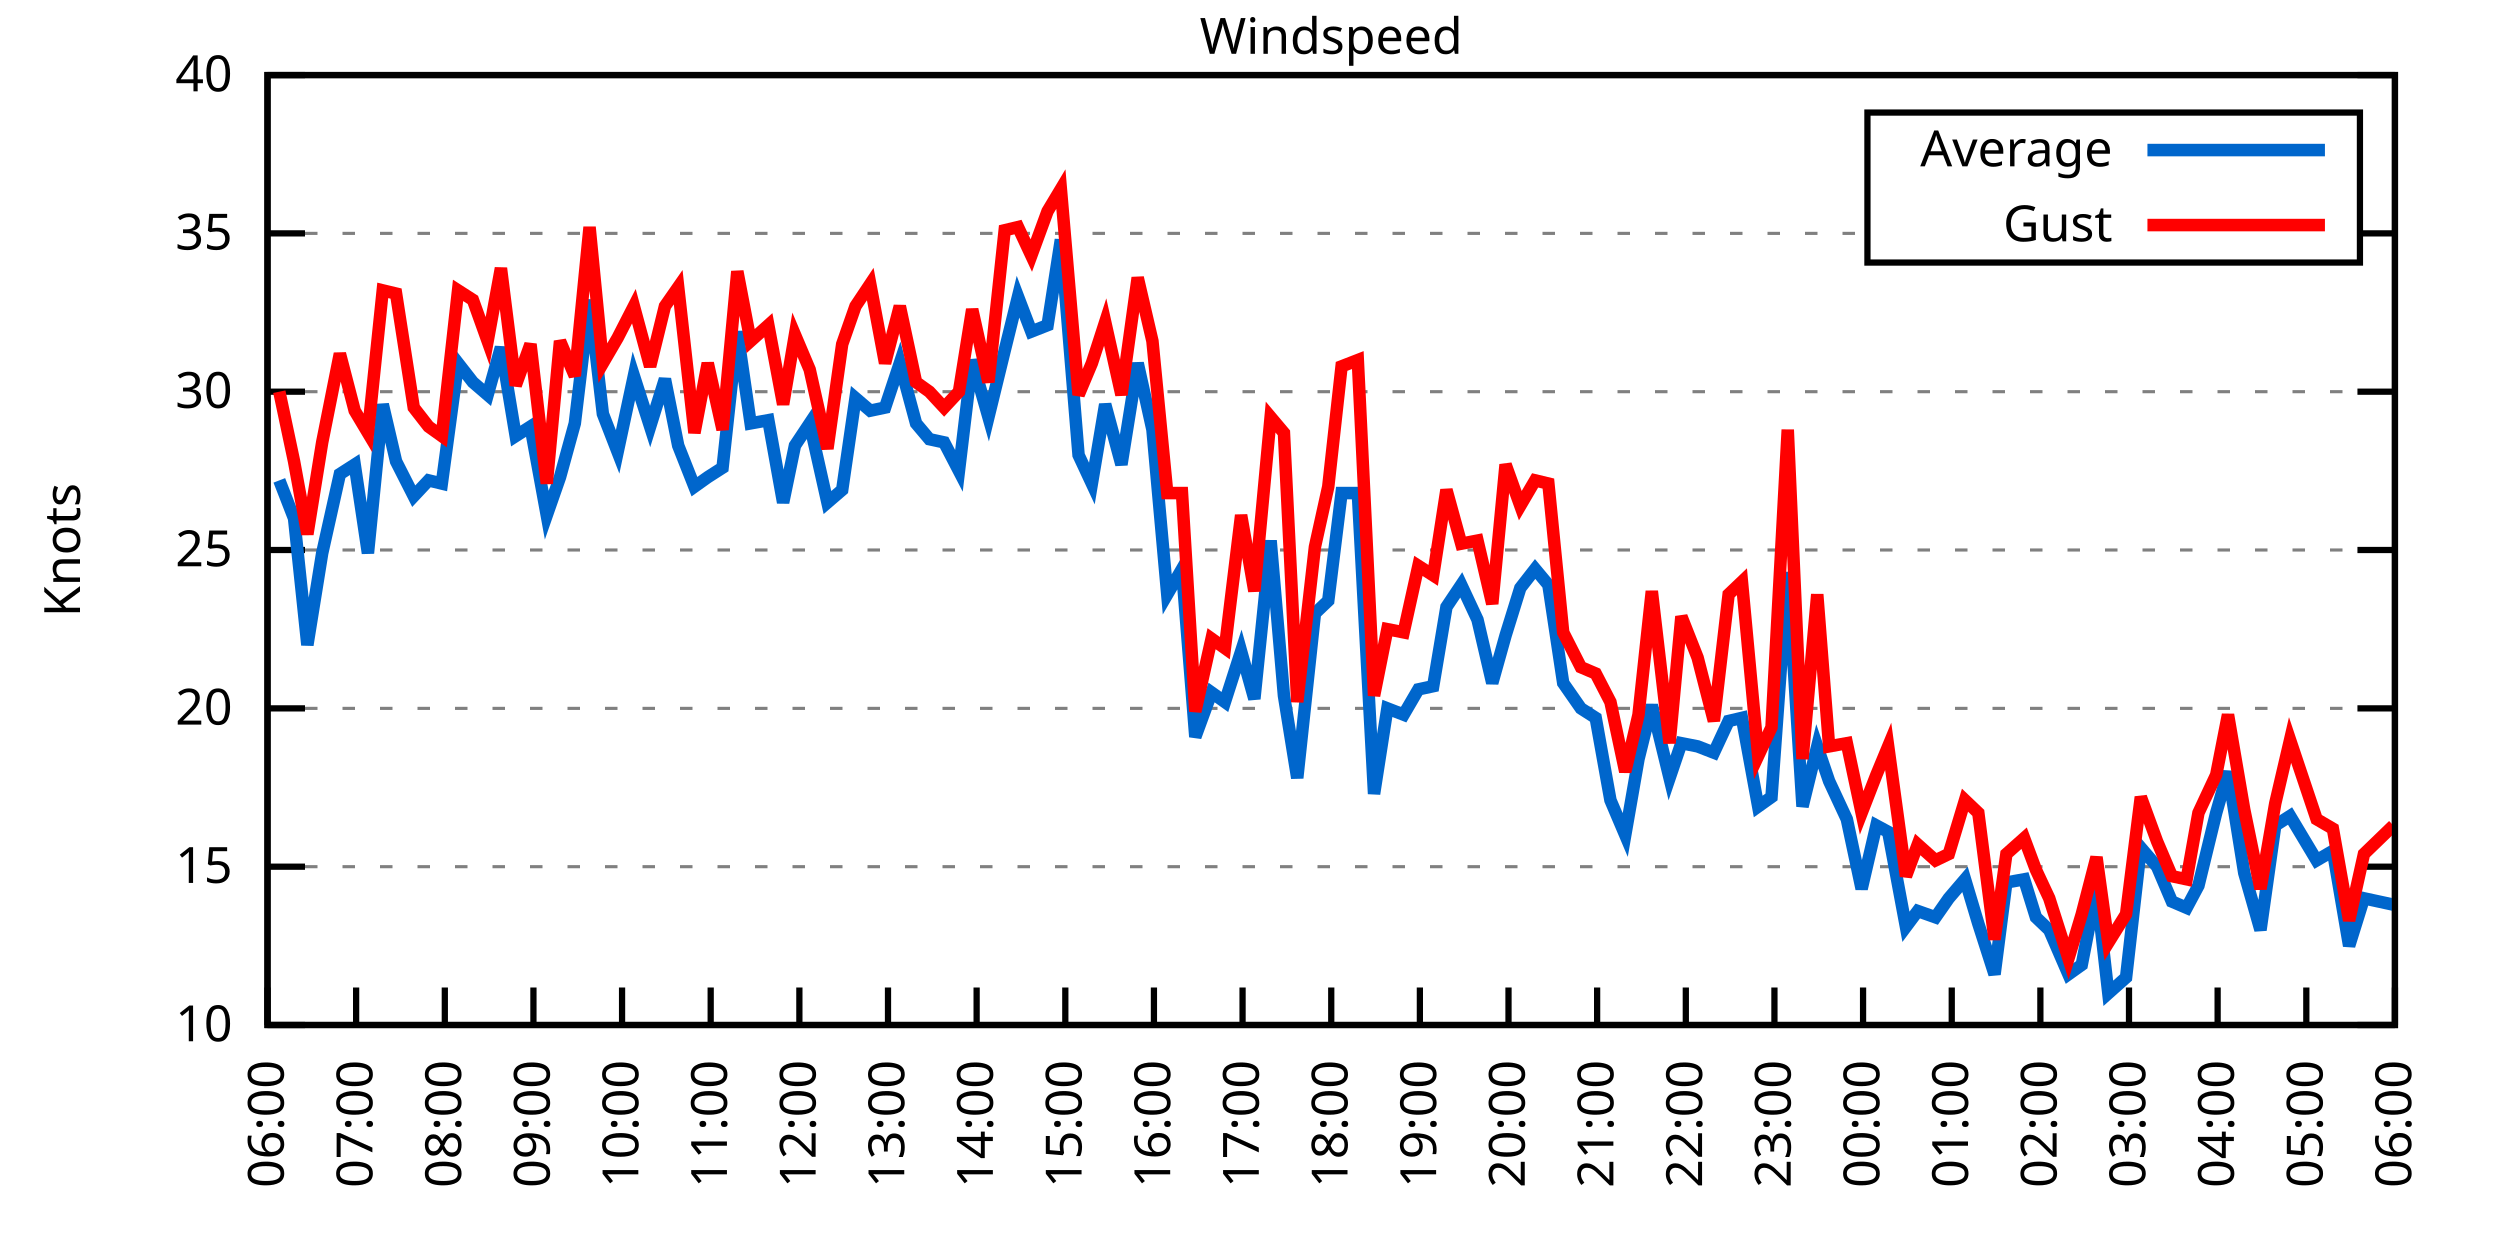
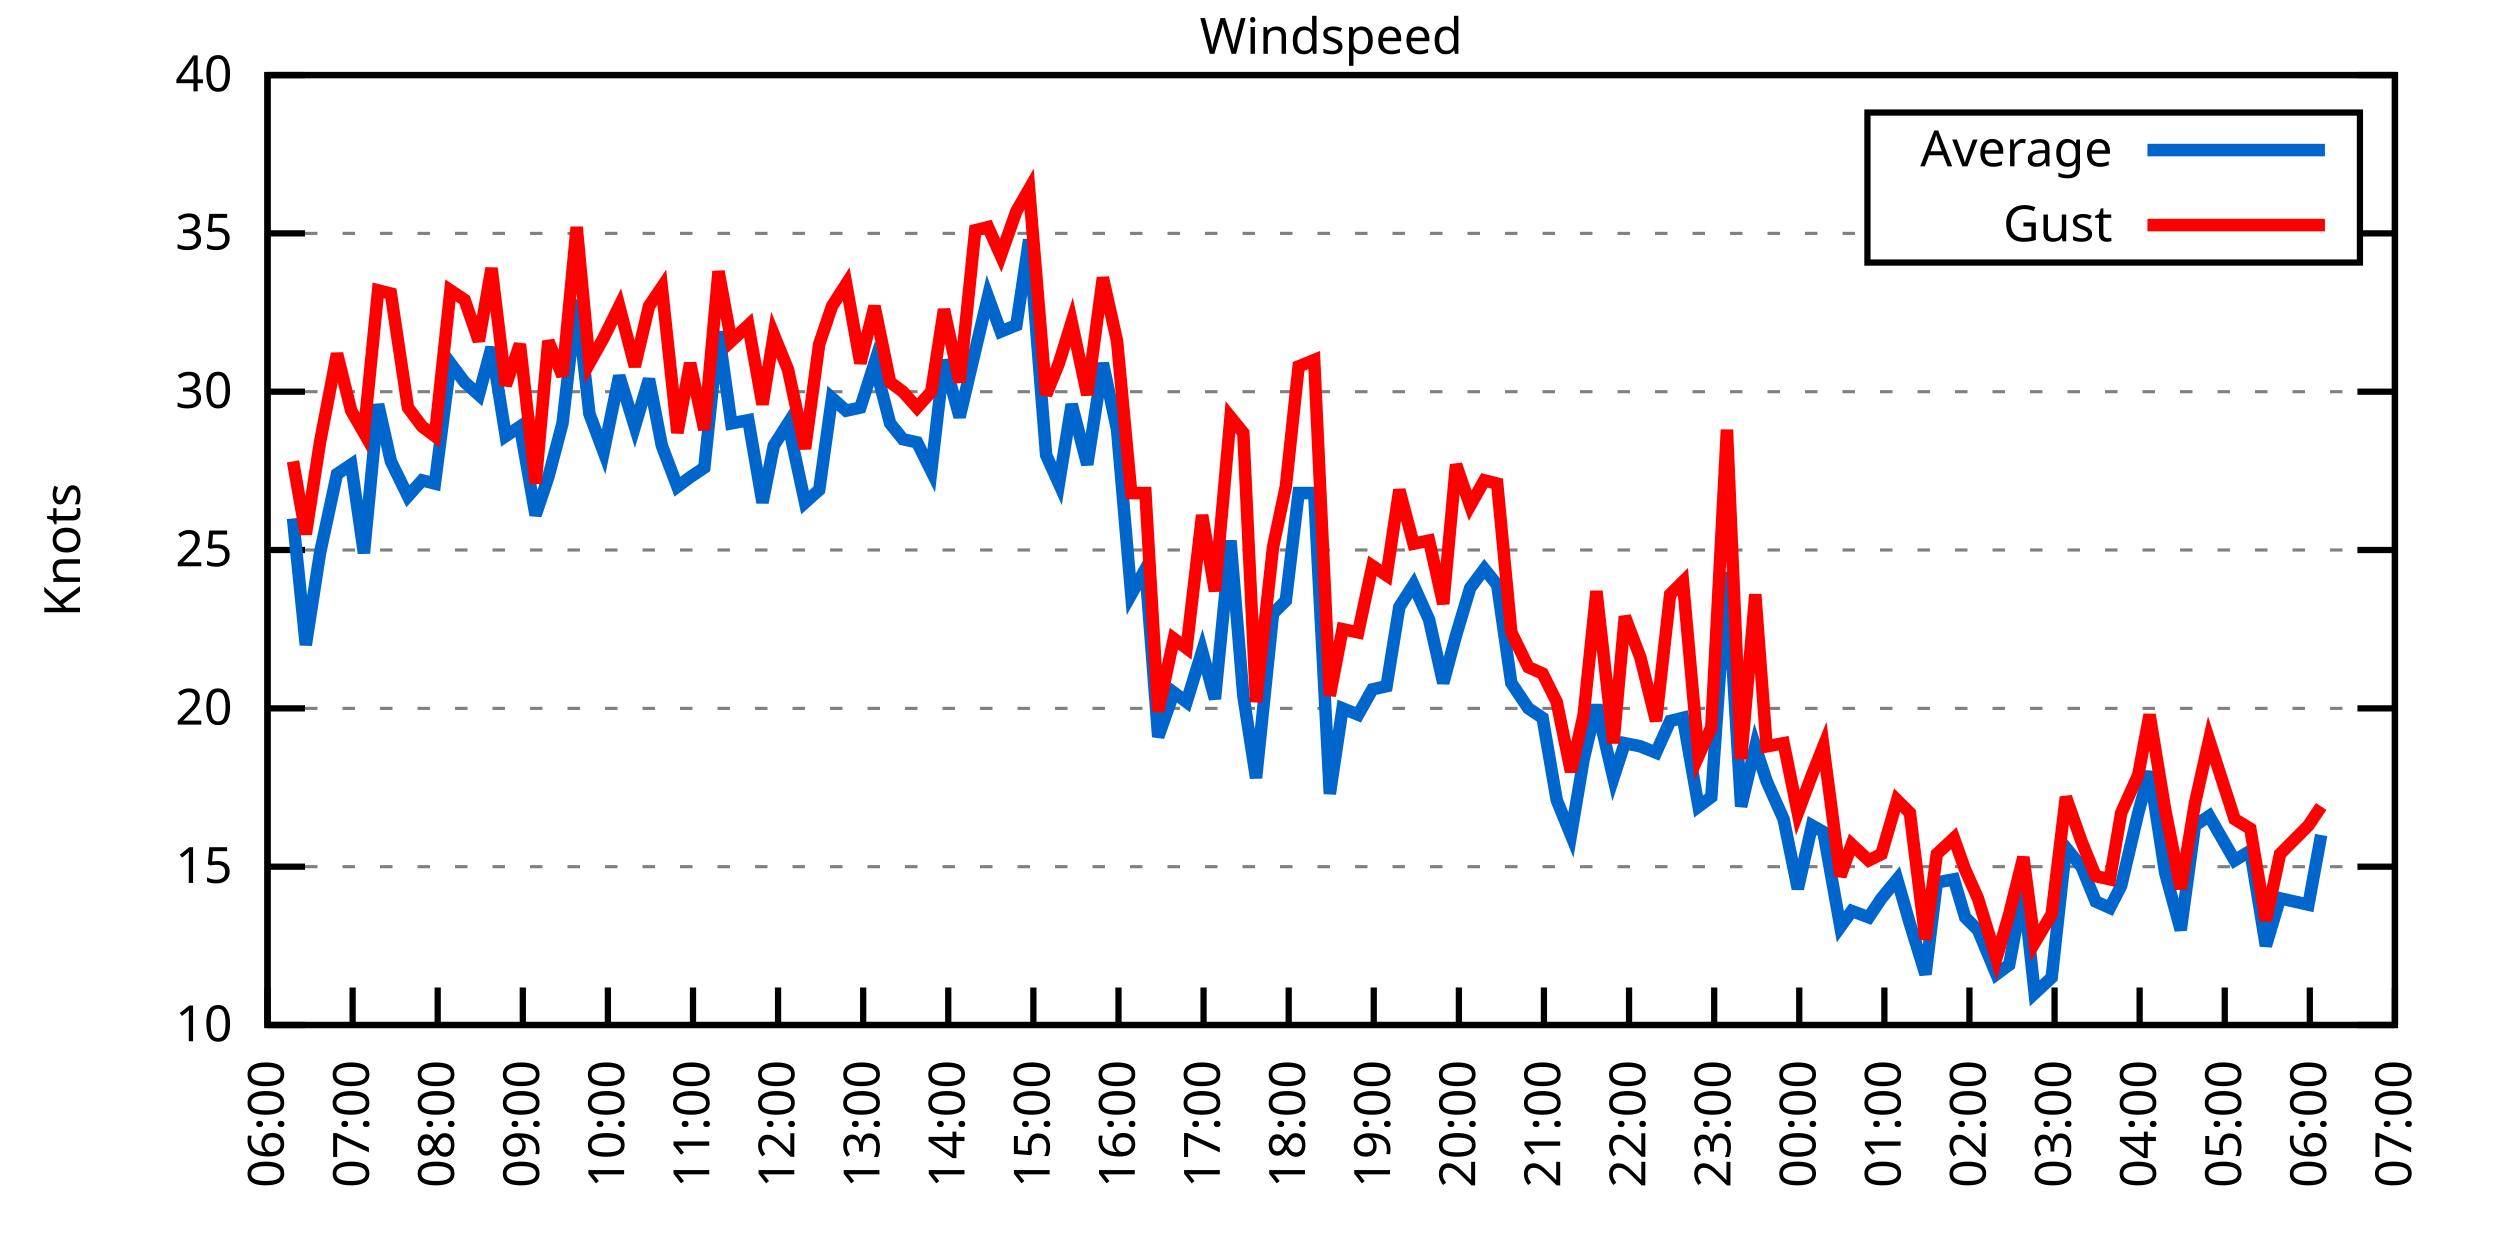
<svg xmlns="http://www.w3.org/2000/svg" xmlns:xlink="http://www.w3.org/1999/xlink" width="400" height="200" viewBox="0 0 400 200">
  <g id="gnuplot_canvas">
    <rect x="0" y="0" width="400" height="200" fill="none" />
    <defs>
      <circle id="gpDot" r="0.5" stroke-width="0.5" stroke="currentColor" />
      <path id="gpPt0" stroke-width="0.333" stroke="currentColor" d="M-1,0 h2 M0,-1 v2" />
      <path id="gpPt1" stroke-width="0.333" stroke="currentColor" d="M-1,-1 L1,1 M1,-1 L-1,1" />
      <path id="gpPt2" stroke-width="0.333" stroke="currentColor" d="M-1,0 L1,0 M0,-1 L0,1 M-1,-1 L1,1 M-1,1 L1,-1" />
      <rect id="gpPt3" stroke-width="0.333" stroke="currentColor" x="-1" y="-1" width="2" height="2" />
      <rect id="gpPt4" stroke-width="0.333" stroke="currentColor" fill="currentColor" x="-1" y="-1" width="2" height="2" />
      <circle id="gpPt5" stroke-width="0.333" stroke="currentColor" cx="0" cy="0" r="1" />
      <use xlink:href="#gpPt5" id="gpPt6" fill="currentColor" stroke="none" />
      <path id="gpPt7" stroke-width="0.333" stroke="currentColor" d="M0,-1.33 L-1.33,0.67 L1.33,0.67 z" />
      <use xlink:href="#gpPt7" id="gpPt8" fill="currentColor" stroke="none" />
      <use xlink:href="#gpPt7" id="gpPt9" stroke="currentColor" transform="rotate(180)" />
      <use xlink:href="#gpPt9" id="gpPt10" fill="currentColor" stroke="none" />
      <use xlink:href="#gpPt3" id="gpPt11" stroke="currentColor" transform="rotate(45)" />
      <use xlink:href="#gpPt11" id="gpPt12" fill="currentColor" stroke="none" />
      <path id="gpPt13" stroke-width="0.333" stroke="currentColor" d="M0,1.330 L1.265,0.411 L0.782,-1.067 L-0.782,-1.076 L-1.265,0.411 z" />
      <use xlink:href="#gpPt13" id="gpPt14" fill="currentColor" stroke="none" />
      <filter id="textbox" filterUnits="objectBoundingBox" x="0" y="0" height="1" width="1">
        <feFlood flood-color="white" flood-opacity="1" result="bgnd" />
        <feComposite in="SourceGraphic" in2="bgnd" operator="atop" />
      </filter>
      <filter id="greybox" filterUnits="objectBoundingBox" x="0" y="0" height="1" width="1">
        <feFlood flood-color="lightgrey" flood-opacity="1" result="grey" />
        <feComposite in="SourceGraphic" in2="grey" operator="atop" />
      </filter>
    </defs>
    <g fill="none" color="white" stroke="currentColor" stroke-width="1.00" stroke-linecap="butt" stroke-linejoin="miter">
</g>
    <g fill="none" color="black" stroke="currentColor" stroke-width="1.00" stroke-linecap="butt" stroke-linejoin="miter">
      <g stroke="none" shape-rendering="crispEdges">
        <polygon fill="rgb(255, 255, 255)" points="42.80,164.00 383.18,164.00 383.18,12.02 42.80,12.02 " />
      </g>
    </g>
    <g fill="none" color="black" stroke="currentColor" stroke-width="1.00" stroke-linecap="butt" stroke-linejoin="miter">
</g>
    <g fill="none" color="black" stroke="black" stroke-width="0.50" stroke-linecap="butt" stroke-linejoin="miter">
</g>
    <g fill="none" color="gray" stroke="currentColor" stroke-width="0.50" stroke-linecap="butt" stroke-linejoin="miter">
      <path stroke="gray" stroke-dasharray="2,4" class="gridline" d="M42.80,164.00 L383.19,164.00  " />
    </g>
    <g fill="none" color="gray" stroke="gray" stroke-width="1.00" stroke-linecap="butt" stroke-linejoin="miter">
</g>
    <g fill="none" color="black" stroke="currentColor" stroke-width="1.00" stroke-linecap="butt" stroke-linejoin="miter">
      <path stroke="black" d="M42.80,164.00 L48.80,164.00 M383.19,164.00 L377.19,164.00  " />
      <g transform="translate(37.20,166.60)" stroke="none" fill="black" font-family="Sans" font-size="8.00" text-anchor="end">
        <text>
          <tspan font-family="Sans"> 10</tspan>
        </text>
      </g>
    </g>
    <g fill="none" color="black" stroke="currentColor" stroke-width="1.00" stroke-linecap="butt" stroke-linejoin="miter">
</g>
    <g fill="none" color="black" stroke="black" stroke-width="0.50" stroke-linecap="butt" stroke-linejoin="miter">
</g>
    <g fill="none" color="gray" stroke="currentColor" stroke-width="0.50" stroke-linecap="butt" stroke-linejoin="miter">
      <path stroke="gray" stroke-dasharray="2,4" class="gridline" d="M42.80,138.67 L383.19,138.67  " />
    </g>
    <g fill="none" color="gray" stroke="gray" stroke-width="1.00" stroke-linecap="butt" stroke-linejoin="miter">
</g>
    <g fill="none" color="black" stroke="currentColor" stroke-width="1.00" stroke-linecap="butt" stroke-linejoin="miter">
      <path stroke="black" d="M42.80,138.67 L48.80,138.67 M383.19,138.67 L377.19,138.67  " />
      <g transform="translate(37.20,141.27)" stroke="none" fill="black" font-family="Sans" font-size="8.00" text-anchor="end">
        <text>
          <tspan font-family="Sans"> 15</tspan>
        </text>
      </g>
    </g>
    <g fill="none" color="black" stroke="currentColor" stroke-width="1.00" stroke-linecap="butt" stroke-linejoin="miter">
</g>
    <g fill="none" color="black" stroke="black" stroke-width="0.50" stroke-linecap="butt" stroke-linejoin="miter">
</g>
    <g fill="none" color="gray" stroke="currentColor" stroke-width="0.50" stroke-linecap="butt" stroke-linejoin="miter">
      <path stroke="gray" stroke-dasharray="2,4" class="gridline" d="M42.80,113.34 L383.19,113.34  " />
    </g>
    <g fill="none" color="gray" stroke="gray" stroke-width="1.00" stroke-linecap="butt" stroke-linejoin="miter">
</g>
    <g fill="none" color="black" stroke="currentColor" stroke-width="1.00" stroke-linecap="butt" stroke-linejoin="miter">
      <path stroke="black" d="M42.80,113.34 L48.80,113.34 M383.19,113.34 L377.19,113.34  " />
      <g transform="translate(37.20,115.94)" stroke="none" fill="black" font-family="Sans" font-size="8.00" text-anchor="end">
        <text>
          <tspan font-family="Sans"> 20</tspan>
        </text>
      </g>
    </g>
    <g fill="none" color="black" stroke="currentColor" stroke-width="1.00" stroke-linecap="butt" stroke-linejoin="miter">
</g>
    <g fill="none" color="black" stroke="black" stroke-width="0.50" stroke-linecap="butt" stroke-linejoin="miter">
</g>
    <g fill="none" color="gray" stroke="currentColor" stroke-width="0.50" stroke-linecap="butt" stroke-linejoin="miter">
      <path stroke="gray" stroke-dasharray="2,4" class="gridline" d="M42.80,88.00 L383.19,88.00  " />
    </g>
    <g fill="none" color="gray" stroke="gray" stroke-width="1.00" stroke-linecap="butt" stroke-linejoin="miter">
</g>
    <g fill="none" color="black" stroke="currentColor" stroke-width="1.00" stroke-linecap="butt" stroke-linejoin="miter">
      <path stroke="black" d="M42.80,88.00 L48.80,88.00 M383.19,88.00 L377.19,88.00  " />
      <g transform="translate(37.20,90.60)" stroke="none" fill="black" font-family="Sans" font-size="8.00" text-anchor="end">
        <text>
          <tspan font-family="Sans"> 25</tspan>
        </text>
      </g>
    </g>
    <g fill="none" color="black" stroke="currentColor" stroke-width="1.00" stroke-linecap="butt" stroke-linejoin="miter">
</g>
    <g fill="none" color="black" stroke="black" stroke-width="0.50" stroke-linecap="butt" stroke-linejoin="miter">
</g>
    <g fill="none" color="gray" stroke="currentColor" stroke-width="0.50" stroke-linecap="butt" stroke-linejoin="miter">
      <path stroke="gray" stroke-dasharray="2,4" class="gridline" d="M42.80,62.67 L383.19,62.67  " />
    </g>
    <g fill="none" color="gray" stroke="gray" stroke-width="1.00" stroke-linecap="butt" stroke-linejoin="miter">
</g>
    <g fill="none" color="black" stroke="currentColor" stroke-width="1.00" stroke-linecap="butt" stroke-linejoin="miter">
      <path stroke="black" d="M42.80,62.67 L48.80,62.67 M383.19,62.67 L377.19,62.67  " />
      <g transform="translate(37.20,65.27)" stroke="none" fill="black" font-family="Sans" font-size="8.00" text-anchor="end">
        <text>
          <tspan font-family="Sans"> 30</tspan>
        </text>
      </g>
    </g>
    <g fill="none" color="black" stroke="currentColor" stroke-width="1.00" stroke-linecap="butt" stroke-linejoin="miter">
</g>
    <g fill="none" color="black" stroke="black" stroke-width="0.50" stroke-linecap="butt" stroke-linejoin="miter">
</g>
    <g fill="none" color="gray" stroke="currentColor" stroke-width="0.50" stroke-linecap="butt" stroke-linejoin="miter">
      <path stroke="gray" stroke-dasharray="2,4" class="gridline" d="M42.80,37.34 L298.79,37.34 M377.59,37.34 L383.19,37.34  " />
    </g>
    <g fill="none" color="gray" stroke="gray" stroke-width="1.00" stroke-linecap="butt" stroke-linejoin="miter">
</g>
    <g fill="none" color="black" stroke="currentColor" stroke-width="1.00" stroke-linecap="butt" stroke-linejoin="miter">
      <path stroke="black" d="M42.80,37.34 L48.80,37.34 M383.19,37.34 L377.19,37.34  " />
      <g transform="translate(37.20,39.94)" stroke="none" fill="black" font-family="Sans" font-size="8.00" text-anchor="end">
        <text>
          <tspan font-family="Sans"> 35</tspan>
        </text>
      </g>
    </g>
    <g fill="none" color="black" stroke="currentColor" stroke-width="1.00" stroke-linecap="butt" stroke-linejoin="miter">
</g>
    <g fill="none" color="black" stroke="black" stroke-width="0.50" stroke-linecap="butt" stroke-linejoin="miter">
</g>
    <g fill="none" color="gray" stroke="currentColor" stroke-width="0.50" stroke-linecap="butt" stroke-linejoin="miter">
      <path stroke="gray" stroke-dasharray="2,4" class="gridline" d="M42.80,12.01 L383.19,12.01  " />
    </g>
    <g fill="none" color="gray" stroke="gray" stroke-width="1.00" stroke-linecap="butt" stroke-linejoin="miter">
</g>
    <g fill="none" color="black" stroke="currentColor" stroke-width="1.00" stroke-linecap="butt" stroke-linejoin="miter">
      <path stroke="black" d="M42.80,12.01 L48.80,12.01 M383.19,12.01 L377.19,12.01  " />
      <g transform="translate(37.20,14.61)" stroke="none" fill="black" font-family="Sans" font-size="8.00" text-anchor="end">
        <text>
          <tspan font-family="Sans"> 40</tspan>
        </text>
      </g>
    </g>
    <g fill="none" color="black" stroke="currentColor" stroke-width="1.00" stroke-linecap="butt" stroke-linejoin="miter">
      <path stroke="black" d="M42.80,164.00 L42.80,158.00  " />
      <g transform="translate(45.40,169.60) rotate(270.00)" stroke="none" fill="black" font-family="Sans" font-size="8.00" text-anchor="end">
        <text>
          <tspan font-family="Sans">06:00</tspan>
        </text>
      </g>
    </g>
    <g fill="none" color="black" stroke="currentColor" stroke-width="1.00" stroke-linecap="butt" stroke-linejoin="miter">
-       <path stroke="black" d="M56.98,164.00 L56.98,158.00  " />
-       <g transform="translate(59.58,169.60) rotate(270.00)" stroke="none" fill="black" font-family="Sans" font-size="8.00" text-anchor="end">
+       <path stroke="black" d="M56.42,164.00 L56.42,158.00  " />
+       <g transform="translate(59.02,169.60) rotate(270.00)" stroke="none" fill="black" font-family="Sans" font-size="8.00" text-anchor="end">
        <text>
          <tspan font-family="Sans">07:00</tspan>
        </text>
      </g>
    </g>
    <g fill="none" color="black" stroke="currentColor" stroke-width="1.00" stroke-linecap="butt" stroke-linejoin="miter">
-       <path stroke="black" d="M71.17,164.00 L71.17,158.00  " />
-       <g transform="translate(73.77,169.60) rotate(270.00)" stroke="none" fill="black" font-family="Sans" font-size="8.00" text-anchor="end">
+       <path stroke="black" d="M70.03,164.00 L70.03,158.00  " />
+       <g transform="translate(72.63,169.60) rotate(270.00)" stroke="none" fill="black" font-family="Sans" font-size="8.00" text-anchor="end">
        <text>
          <tspan font-family="Sans">08:00</tspan>
        </text>
      </g>
    </g>
    <g fill="none" color="black" stroke="currentColor" stroke-width="1.00" stroke-linecap="butt" stroke-linejoin="miter">
-       <path stroke="black" d="M85.35,164.00 L85.35,158.00  " />
-       <g transform="translate(87.95,169.60) rotate(270.00)" stroke="none" fill="black" font-family="Sans" font-size="8.00" text-anchor="end">
+       <path stroke="black" d="M83.65,164.00 L83.65,158.00  " />
+       <g transform="translate(86.25,169.60) rotate(270.00)" stroke="none" fill="black" font-family="Sans" font-size="8.00" text-anchor="end">
        <text>
          <tspan font-family="Sans">09:00</tspan>
        </text>
      </g>
    </g>
    <g fill="none" color="black" stroke="currentColor" stroke-width="1.00" stroke-linecap="butt" stroke-linejoin="miter">
-       <path stroke="black" d="M99.53,164.00 L99.53,158.00  " />
-       <g transform="translate(102.13,169.60) rotate(270.00)" stroke="none" fill="black" font-family="Sans" font-size="8.00" text-anchor="end">
+       <path stroke="black" d="M97.26,164.00 L97.26,158.00  " />
+       <g transform="translate(99.86,169.60) rotate(270.00)" stroke="none" fill="black" font-family="Sans" font-size="8.00" text-anchor="end">
        <text>
          <tspan font-family="Sans">10:00</tspan>
        </text>
      </g>
    </g>
    <g fill="none" color="black" stroke="currentColor" stroke-width="1.00" stroke-linecap="butt" stroke-linejoin="miter">
-       <path stroke="black" d="M113.71,164.00 L113.71,158.00  " />
-       <g transform="translate(116.31,169.60) rotate(270.00)" stroke="none" fill="black" font-family="Sans" font-size="8.00" text-anchor="end">
+       <path stroke="black" d="M110.88,164.00 L110.88,158.00  " />
+       <g transform="translate(113.48,169.60) rotate(270.00)" stroke="none" fill="black" font-family="Sans" font-size="8.00" text-anchor="end">
        <text>
          <tspan font-family="Sans">11:00</tspan>
        </text>
      </g>
    </g>
    <g fill="none" color="black" stroke="currentColor" stroke-width="1.00" stroke-linecap="butt" stroke-linejoin="miter">
-       <path stroke="black" d="M127.90,164.00 L127.90,158.00  " />
-       <g transform="translate(130.50,169.60) rotate(270.00)" stroke="none" fill="black" font-family="Sans" font-size="8.00" text-anchor="end">
+       <path stroke="black" d="M124.49,164.00 L124.49,158.00  " />
+       <g transform="translate(127.09,169.60) rotate(270.00)" stroke="none" fill="black" font-family="Sans" font-size="8.00" text-anchor="end">
        <text>
          <tspan font-family="Sans">12:00</tspan>
        </text>
      </g>
    </g>
    <g fill="none" color="black" stroke="currentColor" stroke-width="1.00" stroke-linecap="butt" stroke-linejoin="miter">
-       <path stroke="black" d="M142.08,164.00 L142.08,158.00  " />
-       <g transform="translate(144.68,169.60) rotate(270.00)" stroke="none" fill="black" font-family="Sans" font-size="8.00" text-anchor="end">
+       <path stroke="black" d="M138.11,164.00 L138.11,158.00  " />
+       <g transform="translate(140.71,169.60) rotate(270.00)" stroke="none" fill="black" font-family="Sans" font-size="8.00" text-anchor="end">
        <text>
          <tspan font-family="Sans">13:00</tspan>
        </text>
      </g>
    </g>
    <g fill="none" color="black" stroke="currentColor" stroke-width="1.00" stroke-linecap="butt" stroke-linejoin="miter">
-       <path stroke="black" d="M156.26,164.00 L156.26,158.00  " />
-       <g transform="translate(158.86,169.60) rotate(270.00)" stroke="none" fill="black" font-family="Sans" font-size="8.00" text-anchor="end">
+       <path stroke="black" d="M151.72,164.00 L151.72,158.00  " />
+       <g transform="translate(154.32,169.60) rotate(270.00)" stroke="none" fill="black" font-family="Sans" font-size="8.00" text-anchor="end">
        <text>
          <tspan font-family="Sans">14:00</tspan>
        </text>
      </g>
    </g>
    <g fill="none" color="black" stroke="currentColor" stroke-width="1.00" stroke-linecap="butt" stroke-linejoin="miter">
-       <path stroke="black" d="M170.45,164.00 L170.45,158.00  " />
-       <g transform="translate(173.05,169.60) rotate(270.00)" stroke="none" fill="black" font-family="Sans" font-size="8.00" text-anchor="end">
+       <path stroke="black" d="M165.34,164.00 L165.34,158.00  " />
+       <g transform="translate(167.94,169.60) rotate(270.00)" stroke="none" fill="black" font-family="Sans" font-size="8.00" text-anchor="end">
        <text>
          <tspan font-family="Sans">15:00</tspan>
        </text>
      </g>
    </g>
    <g fill="none" color="black" stroke="currentColor" stroke-width="1.00" stroke-linecap="butt" stroke-linejoin="miter">
-       <path stroke="black" d="M184.63,164.00 L184.63,158.00  " />
-       <g transform="translate(187.23,169.60) rotate(270.00)" stroke="none" fill="black" font-family="Sans" font-size="8.00" text-anchor="end">
+       <path stroke="black" d="M178.96,164.00 L178.96,158.00  " />
+       <g transform="translate(181.56,169.60) rotate(270.00)" stroke="none" fill="black" font-family="Sans" font-size="8.00" text-anchor="end">
        <text>
          <tspan font-family="Sans">16:00</tspan>
        </text>
      </g>
    </g>
    <g fill="none" color="black" stroke="currentColor" stroke-width="1.00" stroke-linecap="butt" stroke-linejoin="miter">
-       <path stroke="black" d="M198.81,164.00 L198.81,158.00  " />
-       <g transform="translate(201.41,169.60) rotate(270.00)" stroke="none" fill="black" font-family="Sans" font-size="8.00" text-anchor="end">
+       <path stroke="black" d="M192.57,164.00 L192.57,158.00  " />
+       <g transform="translate(195.17,169.60) rotate(270.00)" stroke="none" fill="black" font-family="Sans" font-size="8.00" text-anchor="end">
        <text>
          <tspan font-family="Sans">17:00</tspan>
        </text>
      </g>
    </g>
    <g fill="none" color="black" stroke="currentColor" stroke-width="1.00" stroke-linecap="butt" stroke-linejoin="miter">
-       <path stroke="black" d="M213.00,164.00 L213.00,158.00  " />
-       <g transform="translate(215.60,169.60) rotate(270.00)" stroke="none" fill="black" font-family="Sans" font-size="8.00" text-anchor="end">
+       <path stroke="black" d="M206.19,164.00 L206.19,158.00  " />
+       <g transform="translate(208.79,169.60) rotate(270.00)" stroke="none" fill="black" font-family="Sans" font-size="8.00" text-anchor="end">
        <text>
          <tspan font-family="Sans">18:00</tspan>
        </text>
      </g>
    </g>
    <g fill="none" color="black" stroke="currentColor" stroke-width="1.00" stroke-linecap="butt" stroke-linejoin="miter">
-       <path stroke="black" d="M227.18,164.00 L227.18,158.00  " />
-       <g transform="translate(229.78,169.60) rotate(270.00)" stroke="none" fill="black" font-family="Sans" font-size="8.00" text-anchor="end">
+       <path stroke="black" d="M219.80,164.00 L219.80,158.00  " />
+       <g transform="translate(222.40,169.60) rotate(270.00)" stroke="none" fill="black" font-family="Sans" font-size="8.00" text-anchor="end">
        <text>
          <tspan font-family="Sans">19:00</tspan>
        </text>
      </g>
    </g>
    <g fill="none" color="black" stroke="currentColor" stroke-width="1.00" stroke-linecap="butt" stroke-linejoin="miter">
-       <path stroke="black" d="M241.36,164.00 L241.36,158.00  " />
-       <g transform="translate(243.96,169.60) rotate(270.00)" stroke="none" fill="black" font-family="Sans" font-size="8.00" text-anchor="end">
+       <path stroke="black" d="M233.42,164.00 L233.42,158.00  " />
+       <g transform="translate(236.02,169.60) rotate(270.00)" stroke="none" fill="black" font-family="Sans" font-size="8.00" text-anchor="end">
        <text>
          <tspan font-family="Sans">20:00</tspan>
        </text>
      </g>
    </g>
    <g fill="none" color="black" stroke="currentColor" stroke-width="1.00" stroke-linecap="butt" stroke-linejoin="miter">
-       <path stroke="black" d="M255.54,164.00 L255.54,158.00  " />
-       <g transform="translate(258.14,169.60) rotate(270.00)" stroke="none" fill="black" font-family="Sans" font-size="8.00" text-anchor="end">
+       <path stroke="black" d="M247.03,164.00 L247.03,158.00  " />
+       <g transform="translate(249.63,169.60) rotate(270.00)" stroke="none" fill="black" font-family="Sans" font-size="8.00" text-anchor="end">
        <text>
          <tspan font-family="Sans">21:00</tspan>
        </text>
      </g>
    </g>
    <g fill="none" color="black" stroke="currentColor" stroke-width="1.00" stroke-linecap="butt" stroke-linejoin="miter">
-       <path stroke="black" d="M269.73,164.00 L269.73,158.00  " />
-       <g transform="translate(272.33,169.60) rotate(270.00)" stroke="none" fill="black" font-family="Sans" font-size="8.00" text-anchor="end">
+       <path stroke="black" d="M260.65,164.00 L260.65,158.00  " />
+       <g transform="translate(263.25,169.60) rotate(270.00)" stroke="none" fill="black" font-family="Sans" font-size="8.00" text-anchor="end">
        <text>
          <tspan font-family="Sans">22:00</tspan>
        </text>
      </g>
    </g>
    <g fill="none" color="black" stroke="currentColor" stroke-width="1.00" stroke-linecap="butt" stroke-linejoin="miter">
-       <path stroke="black" d="M283.91,164.00 L283.91,158.00  " />
-       <g transform="translate(286.51,169.60) rotate(270.00)" stroke="none" fill="black" font-family="Sans" font-size="8.00" text-anchor="end">
+       <path stroke="black" d="M274.27,164.00 L274.27,158.00  " />
+       <g transform="translate(276.87,169.60) rotate(270.00)" stroke="none" fill="black" font-family="Sans" font-size="8.00" text-anchor="end">
        <text>
          <tspan font-family="Sans">23:00</tspan>
        </text>
      </g>
    </g>
    <g fill="none" color="black" stroke="currentColor" stroke-width="1.00" stroke-linecap="butt" stroke-linejoin="miter">
-       <path stroke="black" d="M298.09,164.00 L298.09,158.00  " />
-       <g transform="translate(300.69,169.60) rotate(270.00)" stroke="none" fill="black" font-family="Sans" font-size="8.00" text-anchor="end">
+       <path stroke="black" d="M287.88,164.00 L287.88,158.00  " />
+       <g transform="translate(290.48,169.60) rotate(270.00)" stroke="none" fill="black" font-family="Sans" font-size="8.00" text-anchor="end">
        <text>
          <tspan font-family="Sans">00:00</tspan>
        </text>
      </g>
    </g>
    <g fill="none" color="black" stroke="currentColor" stroke-width="1.00" stroke-linecap="butt" stroke-linejoin="miter">
-       <path stroke="black" d="M312.28,164.00 L312.28,158.00  " />
-       <g transform="translate(314.88,169.60) rotate(270.00)" stroke="none" fill="black" font-family="Sans" font-size="8.00" text-anchor="end">
+       <path stroke="black" d="M301.50,164.00 L301.50,158.00  " />
+       <g transform="translate(304.10,169.60) rotate(270.00)" stroke="none" fill="black" font-family="Sans" font-size="8.00" text-anchor="end">
        <text>
          <tspan font-family="Sans">01:00</tspan>
        </text>
      </g>
    </g>
    <g fill="none" color="black" stroke="currentColor" stroke-width="1.00" stroke-linecap="butt" stroke-linejoin="miter">
-       <path stroke="black" d="M326.46,164.00 L326.46,158.00  " />
-       <g transform="translate(329.06,169.60) rotate(270.00)" stroke="none" fill="black" font-family="Sans" font-size="8.00" text-anchor="end">
+       <path stroke="black" d="M315.11,164.00 L315.11,158.00  " />
+       <g transform="translate(317.71,169.60) rotate(270.00)" stroke="none" fill="black" font-family="Sans" font-size="8.00" text-anchor="end">
        <text>
          <tspan font-family="Sans">02:00</tspan>
        </text>
      </g>
    </g>
    <g fill="none" color="black" stroke="currentColor" stroke-width="1.00" stroke-linecap="butt" stroke-linejoin="miter">
-       <path stroke="black" d="M340.64,164.00 L340.64,158.00  " />
-       <g transform="translate(343.24,169.60) rotate(270.00)" stroke="none" fill="black" font-family="Sans" font-size="8.00" text-anchor="end">
+       <path stroke="black" d="M328.73,164.00 L328.73,158.00  " />
+       <g transform="translate(331.33,169.60) rotate(270.00)" stroke="none" fill="black" font-family="Sans" font-size="8.00" text-anchor="end">
        <text>
          <tspan font-family="Sans">03:00</tspan>
        </text>
      </g>
    </g>
    <g fill="none" color="black" stroke="currentColor" stroke-width="1.00" stroke-linecap="butt" stroke-linejoin="miter">
-       <path stroke="black" d="M354.82,164.00 L354.82,158.00  " />
-       <g transform="translate(357.42,169.60) rotate(270.00)" stroke="none" fill="black" font-family="Sans" font-size="8.00" text-anchor="end">
+       <path stroke="black" d="M342.34,164.00 L342.34,158.00  " />
+       <g transform="translate(344.94,169.60) rotate(270.00)" stroke="none" fill="black" font-family="Sans" font-size="8.00" text-anchor="end">
        <text>
          <tspan font-family="Sans">04:00</tspan>
        </text>
      </g>
    </g>
    <g fill="none" color="black" stroke="currentColor" stroke-width="1.00" stroke-linecap="butt" stroke-linejoin="miter">
-       <path stroke="black" d="M369.01,164.00 L369.01,158.00  " />
-       <g transform="translate(371.61,169.60) rotate(270.00)" stroke="none" fill="black" font-family="Sans" font-size="8.00" text-anchor="end">
+       <path stroke="black" d="M355.96,164.00 L355.96,158.00  " />
+       <g transform="translate(358.56,169.60) rotate(270.00)" stroke="none" fill="black" font-family="Sans" font-size="8.00" text-anchor="end">
        <text>
          <tspan font-family="Sans">05:00</tspan>
+         </text>
+       </g>
+     </g>
+     <g fill="none" color="black" stroke="currentColor" stroke-width="1.00" stroke-linecap="butt" stroke-linejoin="miter">
+       <path stroke="black" d="M369.57,164.00 L369.57,158.00  " />
+       <g transform="translate(372.17,169.60) rotate(270.00)" stroke="none" fill="black" font-family="Sans" font-size="8.00" text-anchor="end">
+         <text>
+           <tspan font-family="Sans">06:00</tspan>
        </text>
      </g>
    </g>
    <g fill="none" color="black" stroke="currentColor" stroke-width="1.00" stroke-linecap="butt" stroke-linejoin="miter">
      <path stroke="black" d="M383.19,164.00 L383.19,158.00  " />
      <g transform="translate(385.79,169.60) rotate(270.00)" stroke="none" fill="black" font-family="Sans" font-size="8.00" text-anchor="end">
        <text>
-           <tspan font-family="Sans">06:00</tspan>
+           <tspan font-family="Sans">07:00</tspan>
        </text>
      </g>
    </g>
    <g fill="none" color="black" stroke="currentColor" stroke-width="1.00" stroke-linecap="butt" stroke-linejoin="miter">
</g>
    <g fill="none" color="black" stroke="currentColor" stroke-width="1.00" stroke-linecap="butt" stroke-linejoin="miter">
      <path stroke="black" d="M42.80,12.01 L42.80,164.00 L383.19,164.00 L383.19,12.01 L42.80,12.01 Z  " />
    </g>
    <g fill="none" color="black" stroke="currentColor" stroke-width="1.00" stroke-linecap="butt" stroke-linejoin="miter">
</g>
    <g fill="none" color="black" stroke="currentColor" stroke-width="1.00" stroke-linecap="butt" stroke-linejoin="miter">
      <path stroke="black" d="M298.79,42.01 L298.79,18.01 L377.59,18.01 L377.59,42.01 L298.79,42.01 Z  " />
    </g>
    <g id="Windspeed_plot_1">
      <g fill="none" color="white" stroke="black" stroke-width="2.00" stroke-linecap="butt" stroke-linejoin="miter">
</g>
      <g fill="none" color="black" stroke="currentColor" stroke-width="2.00" stroke-linecap="butt" stroke-linejoin="miter">
        <g transform="translate(337.99,26.61)" stroke="none" fill="black" font-family="Sans" font-size="8.00" text-anchor="end">
          <text>
            <tspan font-family="Sans">Average</tspan>
          </text>
        </g>
      </g>
      <g fill="none" color="black" stroke="currentColor" stroke-width="2.00" stroke-linecap="butt" stroke-linejoin="miter">
-         <path stroke="rgb(  0, 102, 204)" d="M343.59,24.01 L371.99,24.01 M44.69,76.86 L47.05,82.94 L49.18,103.20 L51.55,88.51 L54.38,75.85 L56.75,74.33   L58.87,88.51 L61.24,64.70 L63.37,73.82 L66.20,79.39 L68.57,76.86 L70.69,77.37 L73.29,58.11 L75.66,61.15   L78.02,63.18 L80.15,55.58 L82.51,69.77 L84.88,68.25 L87.48,82.43 L89.60,76.35 L91.97,67.74 L94.33,47.98   L96.46,66.22 L98.82,72.30 L101.42,60.14 L104.02,68.25 L106.39,60.65 L108.51,71.29 L111.11,77.87 L113.24,76.35   L115.61,74.83 L117.97,53.05 L120.10,67.74 L122.93,67.23 L125.30,80.41 L127.19,71.29 L129.55,67.74 L132.39,80.41   L134.75,78.38 L136.88,63.69 L139.24,65.71 L141.61,65.21 L143.97,58.11 L146.57,67.74 L148.70,70.27 L151.06,70.78   L153.43,75.34 L155.55,57.61 L158.15,66.73 L160.75,56.09 L162.88,47.47 L165.01,53.05 L167.61,52.03 L169.74,38.35   L172.57,72.81 L174.70,77.37 L176.83,64.70 L179.43,74.33 L182.03,58.11 L184.39,68.75 L186.76,95.10 L189.12,91.04   L191.25,117.90 L193.85,110.80 L195.98,112.32 L198.58,104.22 L200.70,111.82 L203.30,86.49 L205.43,111.31 L207.56,124.48   L210.39,98.14 L212.52,96.11 L214.65,78.89 L217.25,78.89 L219.85,127.02 L221.98,113.34 L224.58,114.35 L226.94,110.30   L229.31,109.79 L231.43,97.12 L233.80,93.58 L236.40,99.15 L238.76,109.28 L240.89,101.68 L243.25,94.08 L245.62,91.04   L247.74,93.58 L250.11,109.28 L252.94,113.34 L255.31,114.86 L257.67,128.03 L260.04,133.60 L262.16,121.44 L264.29,112.83   L267.13,124.48 L269.02,118.91 L271.62,119.42 L274.22,120.43 L276.58,115.36 L278.71,114.86 L281.31,129.04 L283.44,127.52   L286.04,91.55 L288.40,129.04 L290.76,119.42 L292.66,124.99 L295.49,131.07 L297.86,142.21 L300.22,132.08 L302.11,133.10   L304.95,148.29 L306.84,145.76 L309.68,146.77 L311.80,143.73 L314.40,140.69 L316.53,147.79 L319.13,155.89 L321.02,141.20   L323.86,140.69 L325.75,146.77 L327.88,148.80 L330.95,155.89 L333.08,154.37 L335.44,142.21 L337.33,158.93 L340.17,156.40   L342.53,135.63 L345.13,138.67 L347.50,144.24 L349.86,145.25 L351.75,141.71 L354.59,130.06 L356.48,123.47 L359.08,139.68   L361.68,148.80 L364.04,132.08 L366.41,130.56 L370.66,137.66 L373.26,136.14 L375.86,151.33 L378.23,143.73 L382.95,144.75    " />
+         <path stroke="rgb(  0, 102, 204)" d="M343.59,24.01 L371.99,24.01 M46.88,82.94 L48.93,103.20 L51.20,88.51 L53.92,75.85 L56.19,74.33 L58.23,88.51   L60.50,64.70 L62.54,73.82 L65.27,79.39 L67.54,76.86 L69.58,77.37 L72.07,58.11 L74.34,61.15 L76.61,63.18   L78.65,55.58 L80.92,69.77 L83.19,68.25 L85.69,82.43 L87.73,76.35 L90.00,67.74 L92.27,47.98 L94.31,66.22   L96.58,72.30 L99.08,60.14 L101.57,68.25 L103.84,60.65 L105.89,71.29 L108.38,77.87 L110.42,76.35 L112.69,74.83   L114.96,53.05 L117.01,67.74 L119.73,67.23 L122.00,80.41 L123.81,71.29 L126.08,67.74 L128.81,80.41 L131.07,78.38   L133.12,63.69 L135.39,65.71 L137.66,65.21 L139.92,58.11 L142.42,67.74 L144.46,70.27 L146.73,70.78 L149.00,75.34   L151.04,57.61 L153.54,66.73 L156.04,56.09 L158.08,47.47 L160.12,53.05 L162.62,52.03 L164.66,38.35 L167.38,72.81   L169.43,77.37 L171.47,64.70 L173.96,74.33 L176.46,58.11 L178.73,68.75 L181.00,95.10 L183.27,91.04 L185.31,117.90   L187.81,110.80 L189.85,112.32 L192.34,104.22 L194.39,111.82 L196.88,86.49 L198.93,111.31 L200.97,124.48 L203.69,98.14   L205.73,96.11 L207.78,78.89 L210.27,78.89 L212.77,127.02 L214.81,113.34 L217.31,114.35 L219.58,110.30 L221.85,109.79   L223.89,97.12 L226.16,93.58 L228.65,99.15 L230.92,109.28 L232.96,101.68 L235.23,94.08 L237.50,91.04 L239.55,93.58   L241.81,109.28 L244.54,113.34 L246.81,114.86 L249.08,128.03 L251.35,133.60 L253.39,121.44 L255.43,112.83 L258.15,124.48   L259.97,118.91 L262.47,119.42 L264.96,120.43 L267.23,115.36 L269.27,114.86 L271.77,129.04 L273.81,127.52 L276.31,91.55   L278.58,129.04 L280.85,119.42 L282.66,124.99 L285.38,131.07 L287.65,142.21 L289.92,132.08 L291.74,133.10 L294.46,148.29   L296.28,145.76 L299.00,146.77 L301.04,143.73 L303.54,140.69 L305.58,147.79 L308.08,155.89 L309.89,141.20 L312.62,140.69   L314.43,146.77 L316.47,148.80 L319.42,155.89 L321.47,154.37 L323.74,142.21 L325.55,158.93 L328.27,156.40 L330.54,135.63   L333.04,138.67 L335.31,144.24 L337.58,145.25 L339.39,141.71 L342.12,130.06 L343.93,123.47 L346.43,139.68 L348.92,148.80   L351.19,132.08 L353.46,130.56 L357.55,137.66 L360.04,136.14 L362.54,151.33 L364.81,143.73 L369.35,144.75 L371.39,133.60    " />
      </g>
    </g>
    <g id="Windspeed_plot_2">
      <g fill="none" color="black" stroke="currentColor" stroke-width="2.00" stroke-linecap="butt" stroke-linejoin="miter">
        <g transform="translate(337.99,38.61)" stroke="none" fill="black" font-family="Sans" font-size="8.00" text-anchor="end">
          <text>
            <tspan font-family="Sans">Gust</tspan>
          </text>
        </g>
      </g>
      <g fill="none" color="black" stroke="currentColor" stroke-width="2.00" stroke-linecap="butt" stroke-linejoin="miter">
-         <path stroke="rgb(255,   0,   0)" d="M343.59,36.01 L371.99,36.01 M44.69,62.67 L47.05,73.82 L49.18,85.47 L51.55,70.78 L54.38,56.59 L56.75,65.71   L58.87,69.26 L61.24,46.46 L63.37,46.97 L66.20,65.21 L68.57,68.25 L70.69,69.77 L73.29,46.46 L75.66,47.98   L78.02,54.57 L80.15,42.91 L82.51,61.66 L84.88,55.07 L87.48,77.37 L89.60,54.57 L91.97,60.14 L94.33,36.33   L96.46,58.11 L98.82,54.06 L101.42,48.99 L104.02,58.62 L106.39,48.99 L108.51,45.95 L111.11,69.26 L113.24,58.11   L115.61,68.75 L117.97,43.42 L120.10,54.57 L122.93,52.03 L125.30,64.70 L127.19,53.55 L129.55,59.13 L132.39,71.79   L134.75,55.07 L136.88,48.99 L139.24,45.45 L141.61,58.11 L143.97,48.99 L146.57,61.15 L148.70,62.67 L151.06,65.21   L153.43,62.67 L155.55,49.50 L158.15,61.15 L160.75,36.84 L162.88,36.33 L165.01,40.89 L167.61,33.80 L169.74,30.25   L172.57,63.18 L174.70,58.11 L176.83,51.53 L179.43,63.18 L182.03,44.43 L184.39,54.57 L186.76,78.89 L189.12,78.89   L191.25,113.84 L193.85,102.19 L195.98,103.71 L198.58,82.43 L200.70,94.59 L203.30,66.73 L205.43,69.26 L207.56,112.32   L210.39,87.50 L212.52,77.87 L214.65,58.62 L217.25,57.61 L219.85,111.31 L221.98,100.67 L224.58,101.18 L226.94,90.54   L229.31,92.06 L231.43,78.38 L233.80,86.99 L236.40,86.49 L238.76,96.62 L240.89,74.33 L243.25,80.91 L245.62,76.86   L247.74,77.37 L250.11,101.18 L252.94,106.75 L255.31,107.76 L257.67,112.32 L260.04,123.47 L262.16,114.35 L264.29,94.59   L267.13,118.91 L269.02,98.64 L271.62,105.23 L274.22,115.36 L276.58,95.10 L278.71,93.07 L281.31,120.94 L283.44,116.38   L286.04,68.75 L288.40,121.44 L290.76,95.10 L292.66,119.42 L295.49,118.91 L297.86,130.06 L300.22,123.98 L302.11,119.42   L304.95,140.19 L306.84,135.12 L309.68,137.66 L311.80,136.64 L314.40,128.03 L316.53,130.06 L319.13,150.32 L321.02,136.64   L323.86,134.11 L325.75,139.17 L327.88,143.73 L330.95,153.36 L333.08,146.27 L335.44,137.15 L337.33,150.83 L340.17,146.27   L342.53,127.52 L345.13,134.62 L347.50,140.19 L349.86,140.69 L351.75,130.06 L354.59,123.98 L356.48,114.35 L359.08,129.55   L361.68,142.21 L364.04,128.54 L366.41,118.40 L370.66,131.07 L373.26,132.59 L375.86,147.28 L378.23,136.64 L382.95,132.08    " />
+         <path stroke="rgb(255,   0,   0)" d="M343.59,36.01 L371.99,36.01 M46.88,73.82 L48.93,85.47 L51.20,70.78 L53.92,56.59 L56.19,65.71 L58.23,69.26   L60.50,46.46 L62.54,46.97 L65.27,65.21 L67.54,68.25 L69.58,69.77 L72.07,46.46 L74.34,47.98 L76.61,54.57   L78.65,42.91 L80.92,61.66 L83.19,55.07 L85.69,77.37 L87.73,54.57 L90.00,60.14 L92.27,36.33 L94.31,58.11   L96.58,54.06 L99.08,48.99 L101.57,58.62 L103.84,48.99 L105.89,45.95 L108.38,69.26 L110.42,58.11 L112.69,68.75   L114.96,43.42 L117.01,54.57 L119.73,52.03 L122.00,64.70 L123.81,53.55 L126.08,59.13 L128.81,71.79 L131.07,55.07   L133.12,48.99 L135.39,45.45 L137.66,58.11 L139.92,48.99 L142.42,61.15 L144.46,62.67 L146.73,65.21 L149.00,62.67   L151.04,49.50 L153.54,61.15 L156.04,36.84 L158.08,36.33 L160.12,40.89 L162.62,33.80 L164.66,30.25 L167.38,63.18   L169.43,58.11 L171.47,51.53 L173.96,63.18 L176.46,44.43 L178.73,54.57 L181.00,78.89 L183.27,78.89 L185.31,113.84   L187.81,102.19 L189.85,103.71 L192.34,82.43 L194.39,94.59 L196.88,66.73 L198.93,69.26 L200.97,112.32 L203.69,87.50   L205.73,77.87 L207.78,58.62 L210.27,57.61 L212.77,111.31 L214.81,100.67 L217.31,101.18 L219.58,90.54 L221.85,92.06   L223.89,78.38 L226.16,86.99 L228.65,86.49 L230.92,96.62 L232.96,74.33 L235.23,80.91 L237.50,76.86 L239.55,77.37   L241.81,101.18 L244.54,106.75 L246.81,107.76 L249.08,112.32 L251.35,123.47 L253.39,114.35 L255.43,94.59 L258.15,118.91   L259.97,98.64 L262.47,105.23 L264.96,115.36 L267.23,95.10 L269.27,93.07 L271.77,120.94 L273.81,116.38 L276.31,68.75   L278.58,121.44 L280.85,95.10 L282.66,119.42 L285.38,118.91 L287.65,130.06 L289.92,123.98 L291.74,119.42 L294.46,140.19   L296.28,135.12 L299.00,137.66 L301.04,136.64 L303.54,128.03 L305.58,130.06 L308.08,150.32 L309.89,136.64 L312.62,134.11   L314.43,139.17 L316.47,143.73 L319.42,153.36 L321.47,146.27 L323.74,137.15 L325.55,150.83 L328.27,146.27 L330.54,127.52   L333.04,134.62 L335.31,140.19 L337.58,140.69 L339.39,130.06 L342.12,123.98 L343.93,114.35 L346.43,129.55 L348.92,142.21   L351.19,128.54 L353.46,118.40 L357.55,131.07 L360.04,132.59 L362.54,147.28 L364.81,136.64 L369.35,132.08 L371.39,129.04    " />
      </g>
    </g>
    <g fill="none" color="black" stroke="currentColor" stroke-width="2.00" stroke-linecap="butt" stroke-linejoin="miter">
</g>
    <g fill="none" color="black" stroke="black" stroke-width="1.00" stroke-linecap="butt" stroke-linejoin="miter">
</g>
    <g fill="none" color="black" stroke="currentColor" stroke-width="1.00" stroke-linecap="butt" stroke-linejoin="miter">
      <path stroke="black" d="M42.80,12.01 L42.80,164.00 L383.19,164.00 L383.19,12.01 L42.80,12.01 Z  " />
      <g transform="translate(12.80,88.01) rotate(270.00)" stroke="none" fill="black" font-family="Sans" font-size="8.00" text-anchor="middle">
        <text>
          <tspan font-family="Sans">Knots</tspan>
        </text>
      </g>
    </g>
    <g fill="none" color="black" stroke="currentColor" stroke-width="1.00" stroke-linecap="butt" stroke-linejoin="miter">
</g>
    <g fill="none" color="black" stroke="currentColor" stroke-width="1.00" stroke-linecap="butt" stroke-linejoin="miter">
      <g transform="translate(212.99,8.61)" stroke="none" fill="black" font-family="Sans" font-size="8.00" text-anchor="middle">
        <text>
          <tspan font-family="Sans">Windspeed</tspan>
        </text>
      </g>
    </g>
    <g fill="none" color="black" stroke="currentColor" stroke-width="1.00" stroke-linecap="butt" stroke-linejoin="miter">
</g>
  </g>
</svg>
